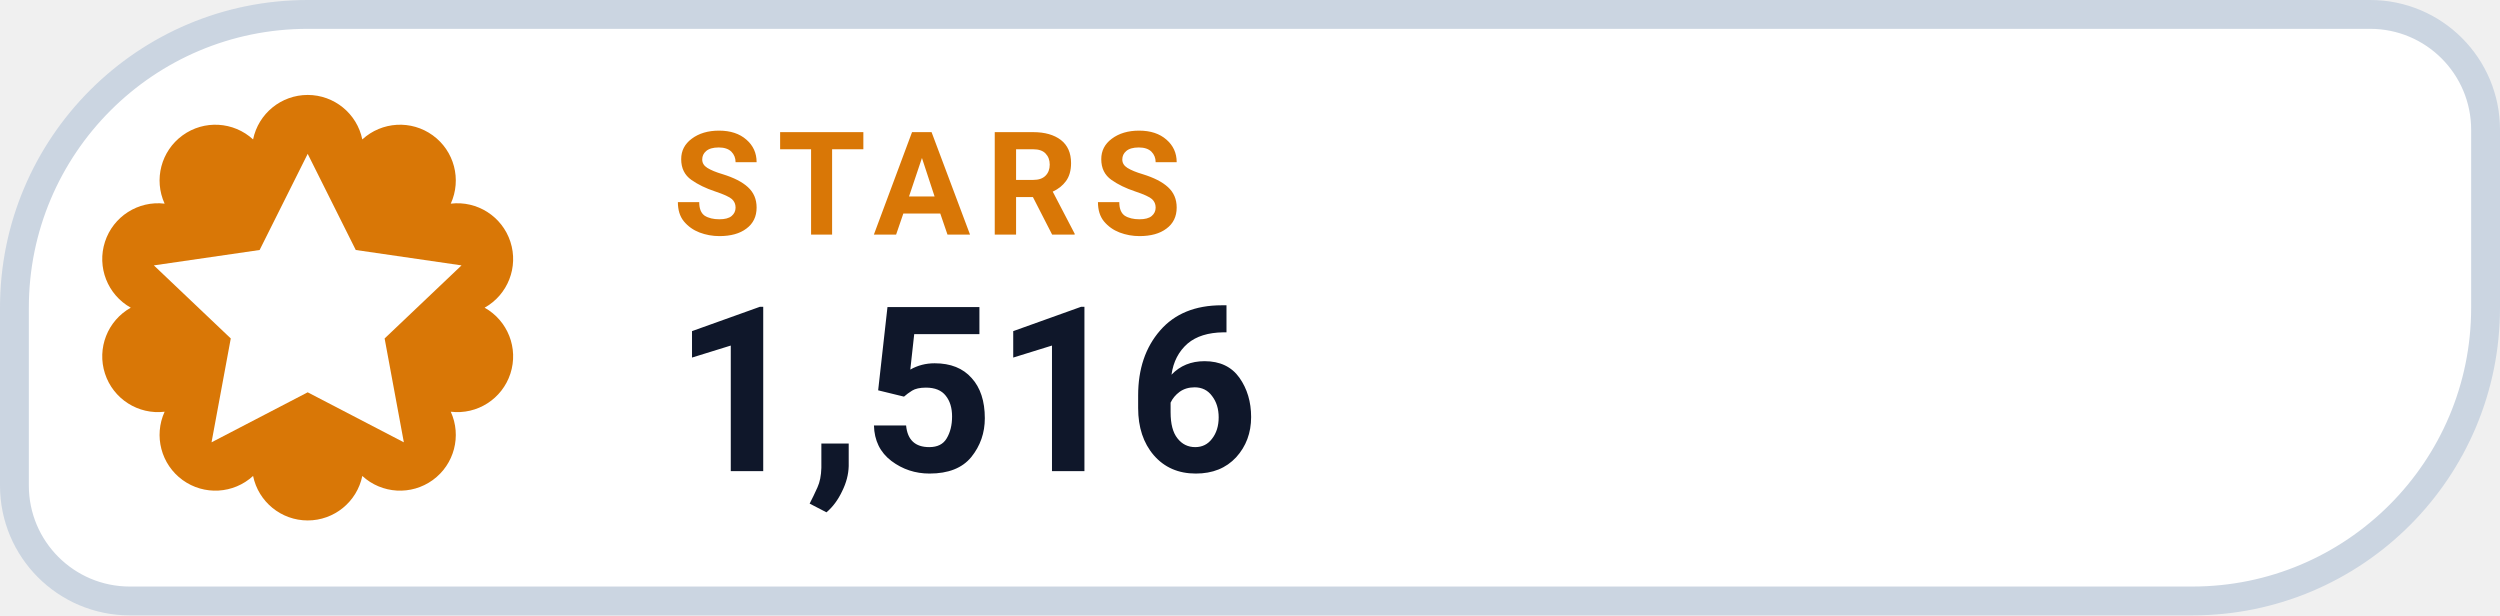
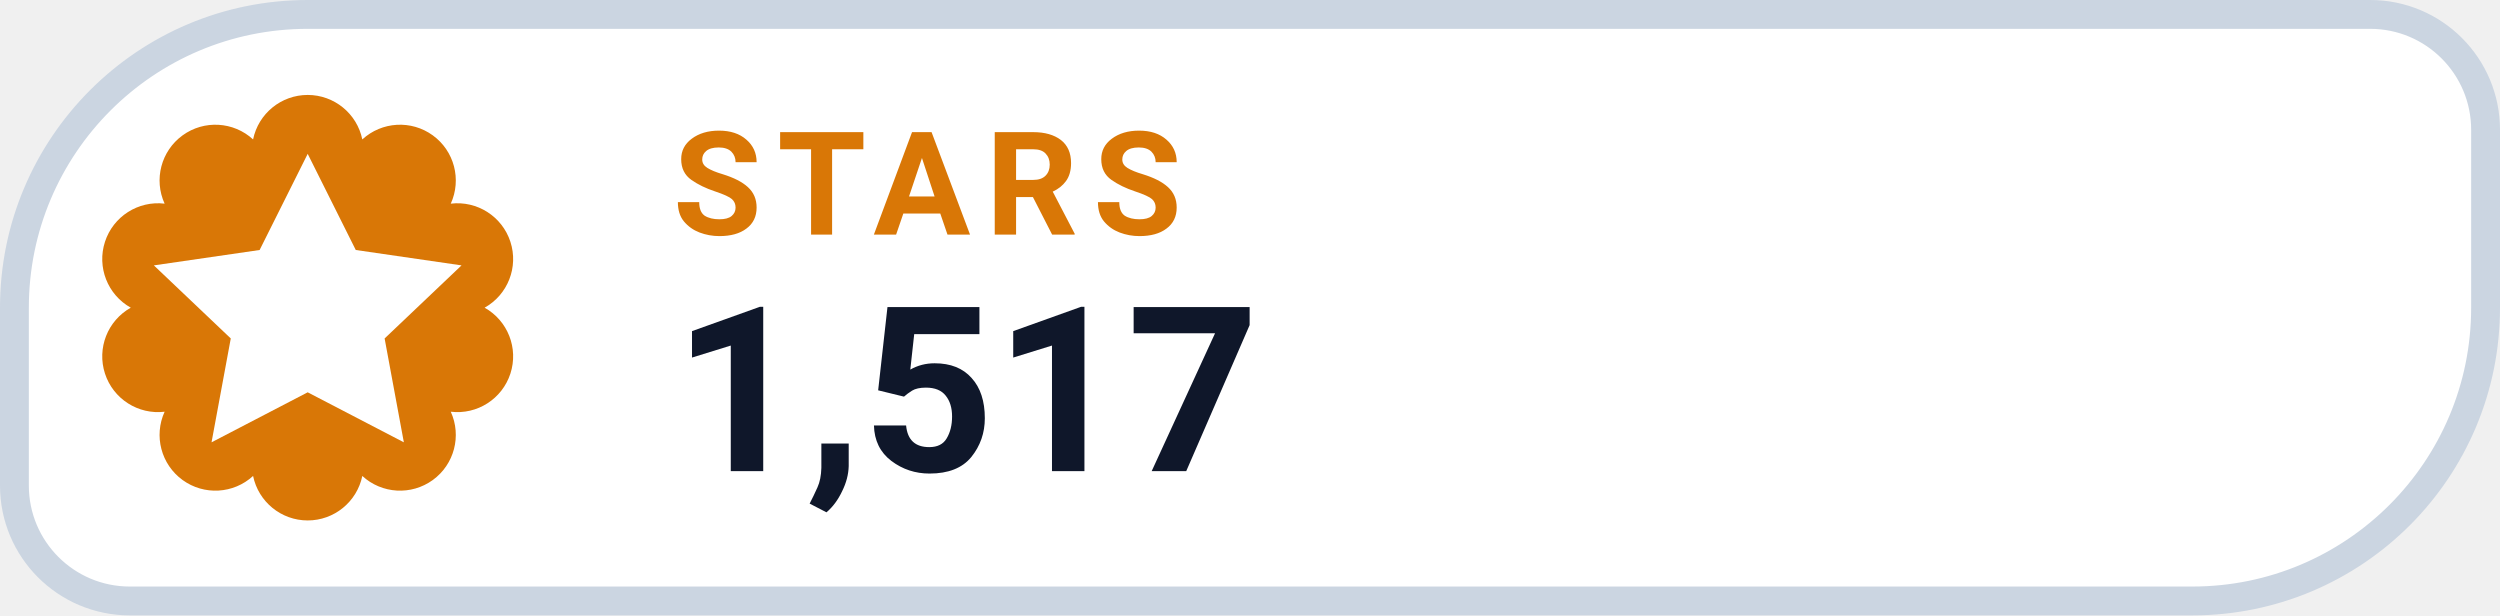
- <svg xmlns="http://www.w3.org/2000/svg" width="130" height="32" viewBox="0 0 130 32" role="img" aria-label="STARS 1,516">
+ <svg xmlns="http://www.w3.org/2000/svg" width="130" height="32" viewBox="0 0 130 32" role="img" aria-label="STARS 1,517">
  <path d="M 16.00 0.75 H 123.25 A 6.00 6.00 0 0 1 129.25 6.75 V 16.00 A 15.25 15.25 0 0 1 114.00 31.25 H 6.75 A 6.00 6.00 0 0 1 0.75 25.25 V 16.00 A 15.25 15.25 0 0 1 16.00 0.75 Z" fill="#FFFFFF" stroke="#CBD5E1" stroke-width="1.5" />
  <path d="M 13.16 7.25 A 2.90 2.90 0 0 1 18.84 7.25 A 2.90 2.90 0 0 1 23.44 10.59 A 2.90 2.90 0 0 1 25.20 16.00 A 2.90 2.90 0 0 1 23.44 21.41 A 2.90 2.90 0 0 1 18.84 24.75 A 2.90 2.90 0 0 1 13.16 24.75 A 2.90 2.90 0 0 1 8.56 21.41 A 2.90 2.90 0 0 1 6.80 16.00 A 2.90 2.90 0 0 1 8.56 10.59 A 2.90 2.90 0 0 1 13.16 7.25 Z" fill="#D97706" />
  <g transform="translate(16 16)" style="color:#FFFFFF;">
    <path d="M0 -8 l2.5 5 5.5 .8 -4 3.8 1 5.4 -5 -2.6 -5 2.6 1 -5.4 -4 -3.8 5.5 -.8 Z" fill="currentColor" />
  </g>
  <text x="35" y="12.2" fill="#D97706" font-family="-apple-system,BlinkMacSystemFont,'Segoe UI',Roboto,Helvetica,Arial,sans-serif" font-size="7.5" font-weight="700" letter-spacing=".8">STARS</text>
-   <text x="35" y="24.5" fill="#0F172A" font-family="-apple-system,BlinkMacSystemFont,'Segoe UI',Roboto,Helvetica,Arial,sans-serif" font-size="12" font-weight="750">1,516</text>
+   <text x="35" y="24.5" fill="#0F172A" font-family="-apple-system,BlinkMacSystemFont,'Segoe UI',Roboto,Helvetica,Arial,sans-serif" font-size="12" font-weight="750">1,517</text>
</svg>
